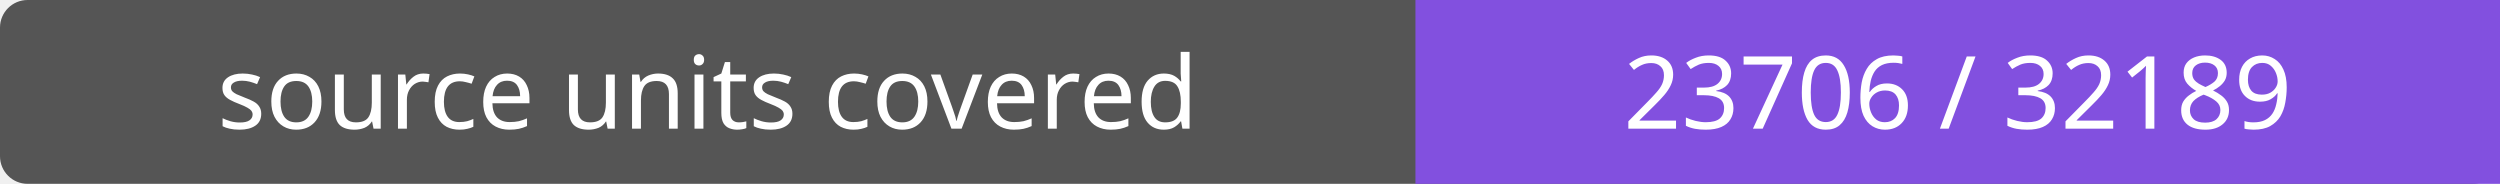
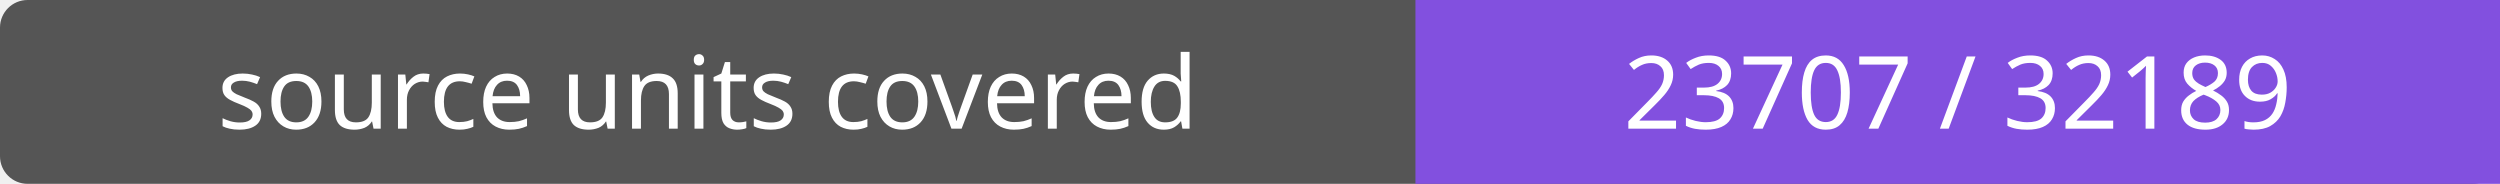
- <svg xmlns="http://www.w3.org/2000/svg" width="272" height="20" role="img" aria-label="source units covered: 23706 / 32189">
+ <svg xmlns="http://www.w3.org/2000/svg" width="272" height="20" role="img" aria-label="source units covered: 23707 / 32189">
  <rect width="272" height="20" rx="3" fill="#555" />
  <path fill="#8250df" d="M154 0h118v20H154z" />
  <g fill="#fff" text-anchor="middle" font-family="Verdana,sans-serif" font-size="11">
    <text x="77.0" y="14">source units covered</text>
-     <text x="213.0" y="14">23706 / 32189</text>
+     <text x="213.0" y="14">23707 / 32189</text>
  </g>
</svg>
